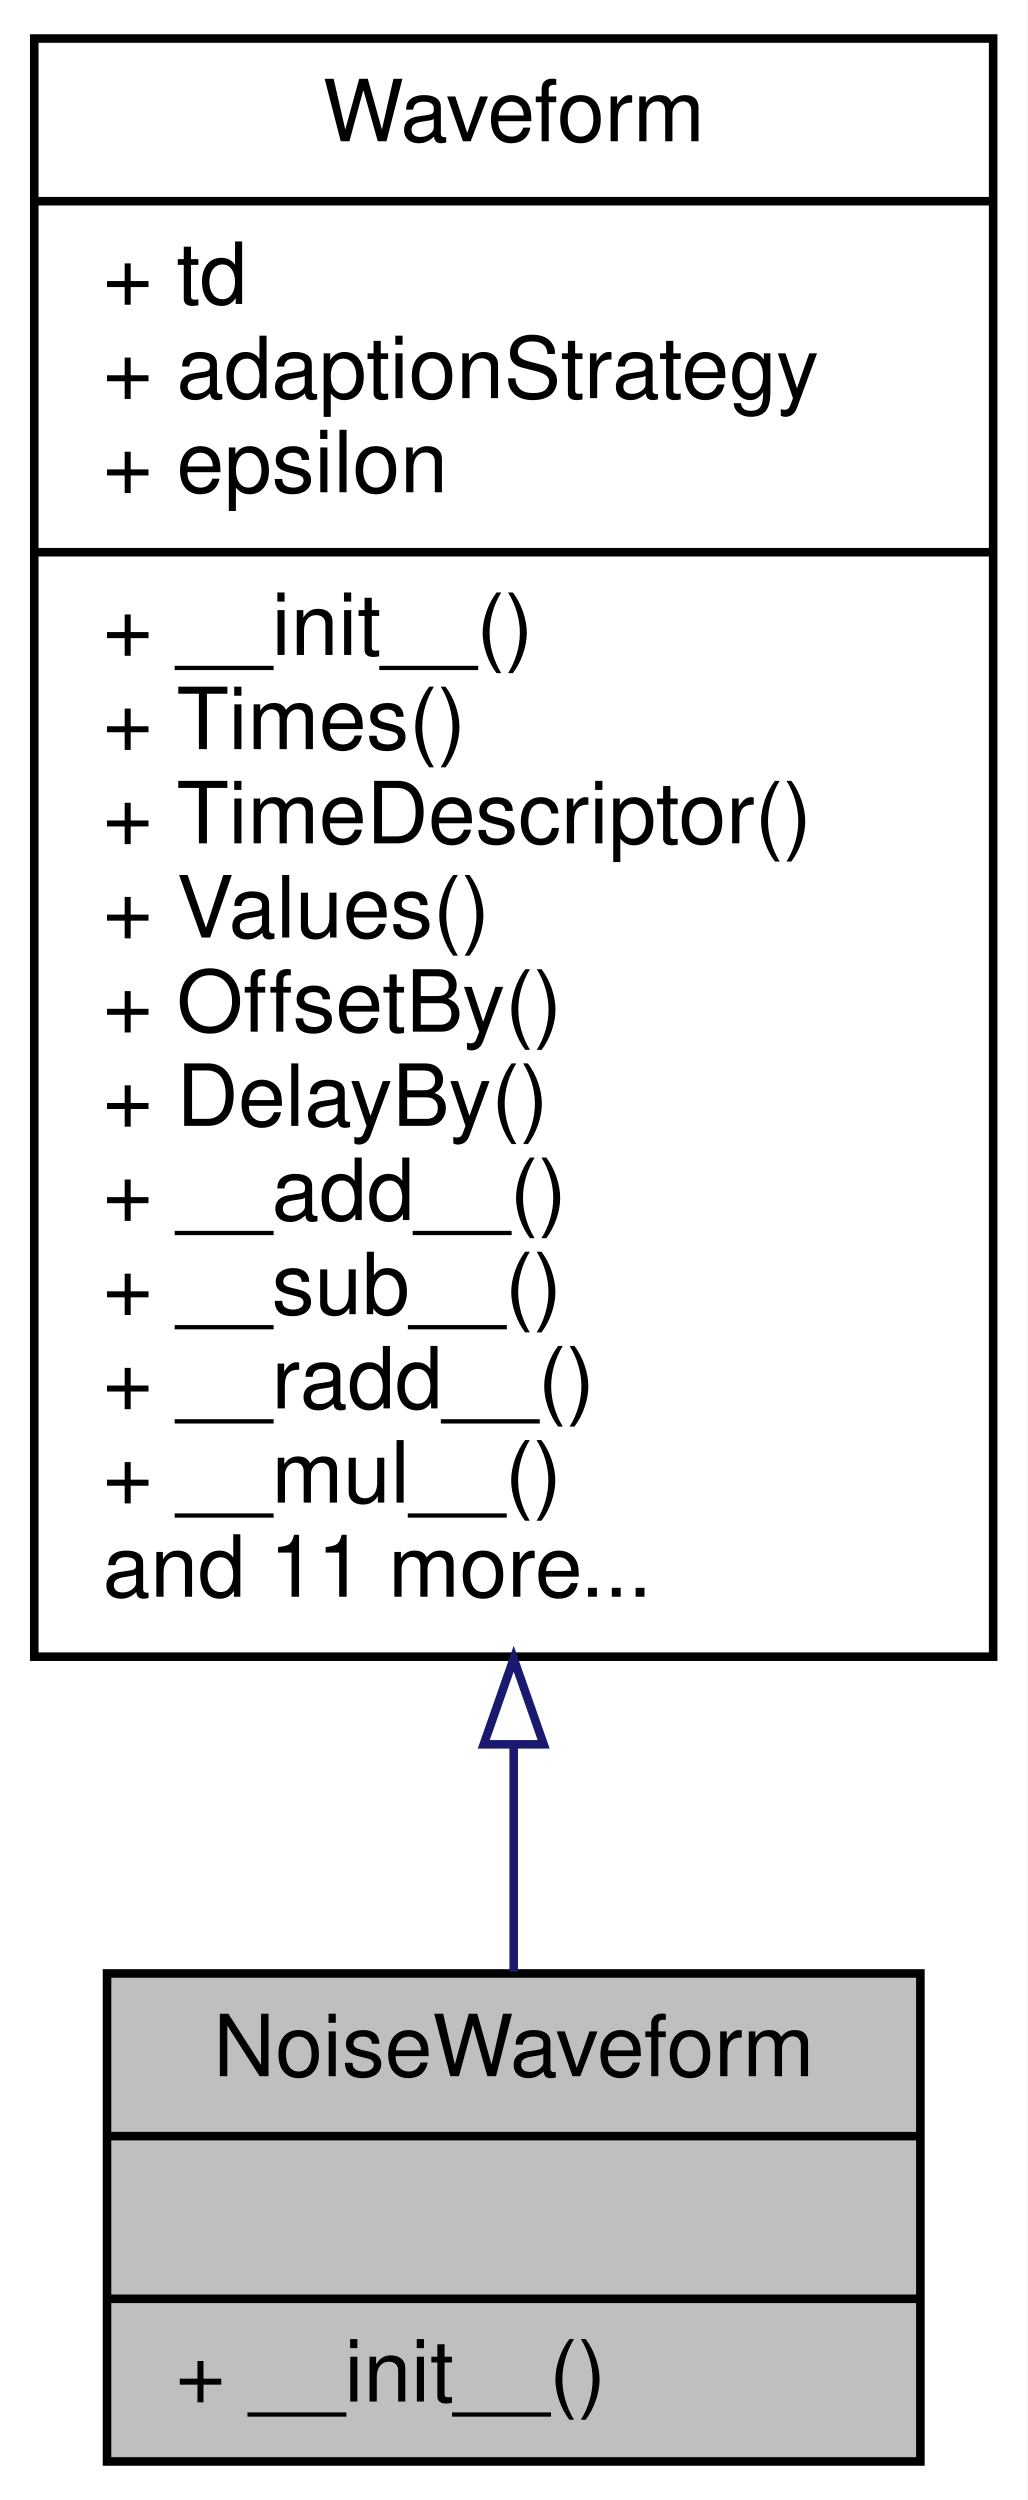
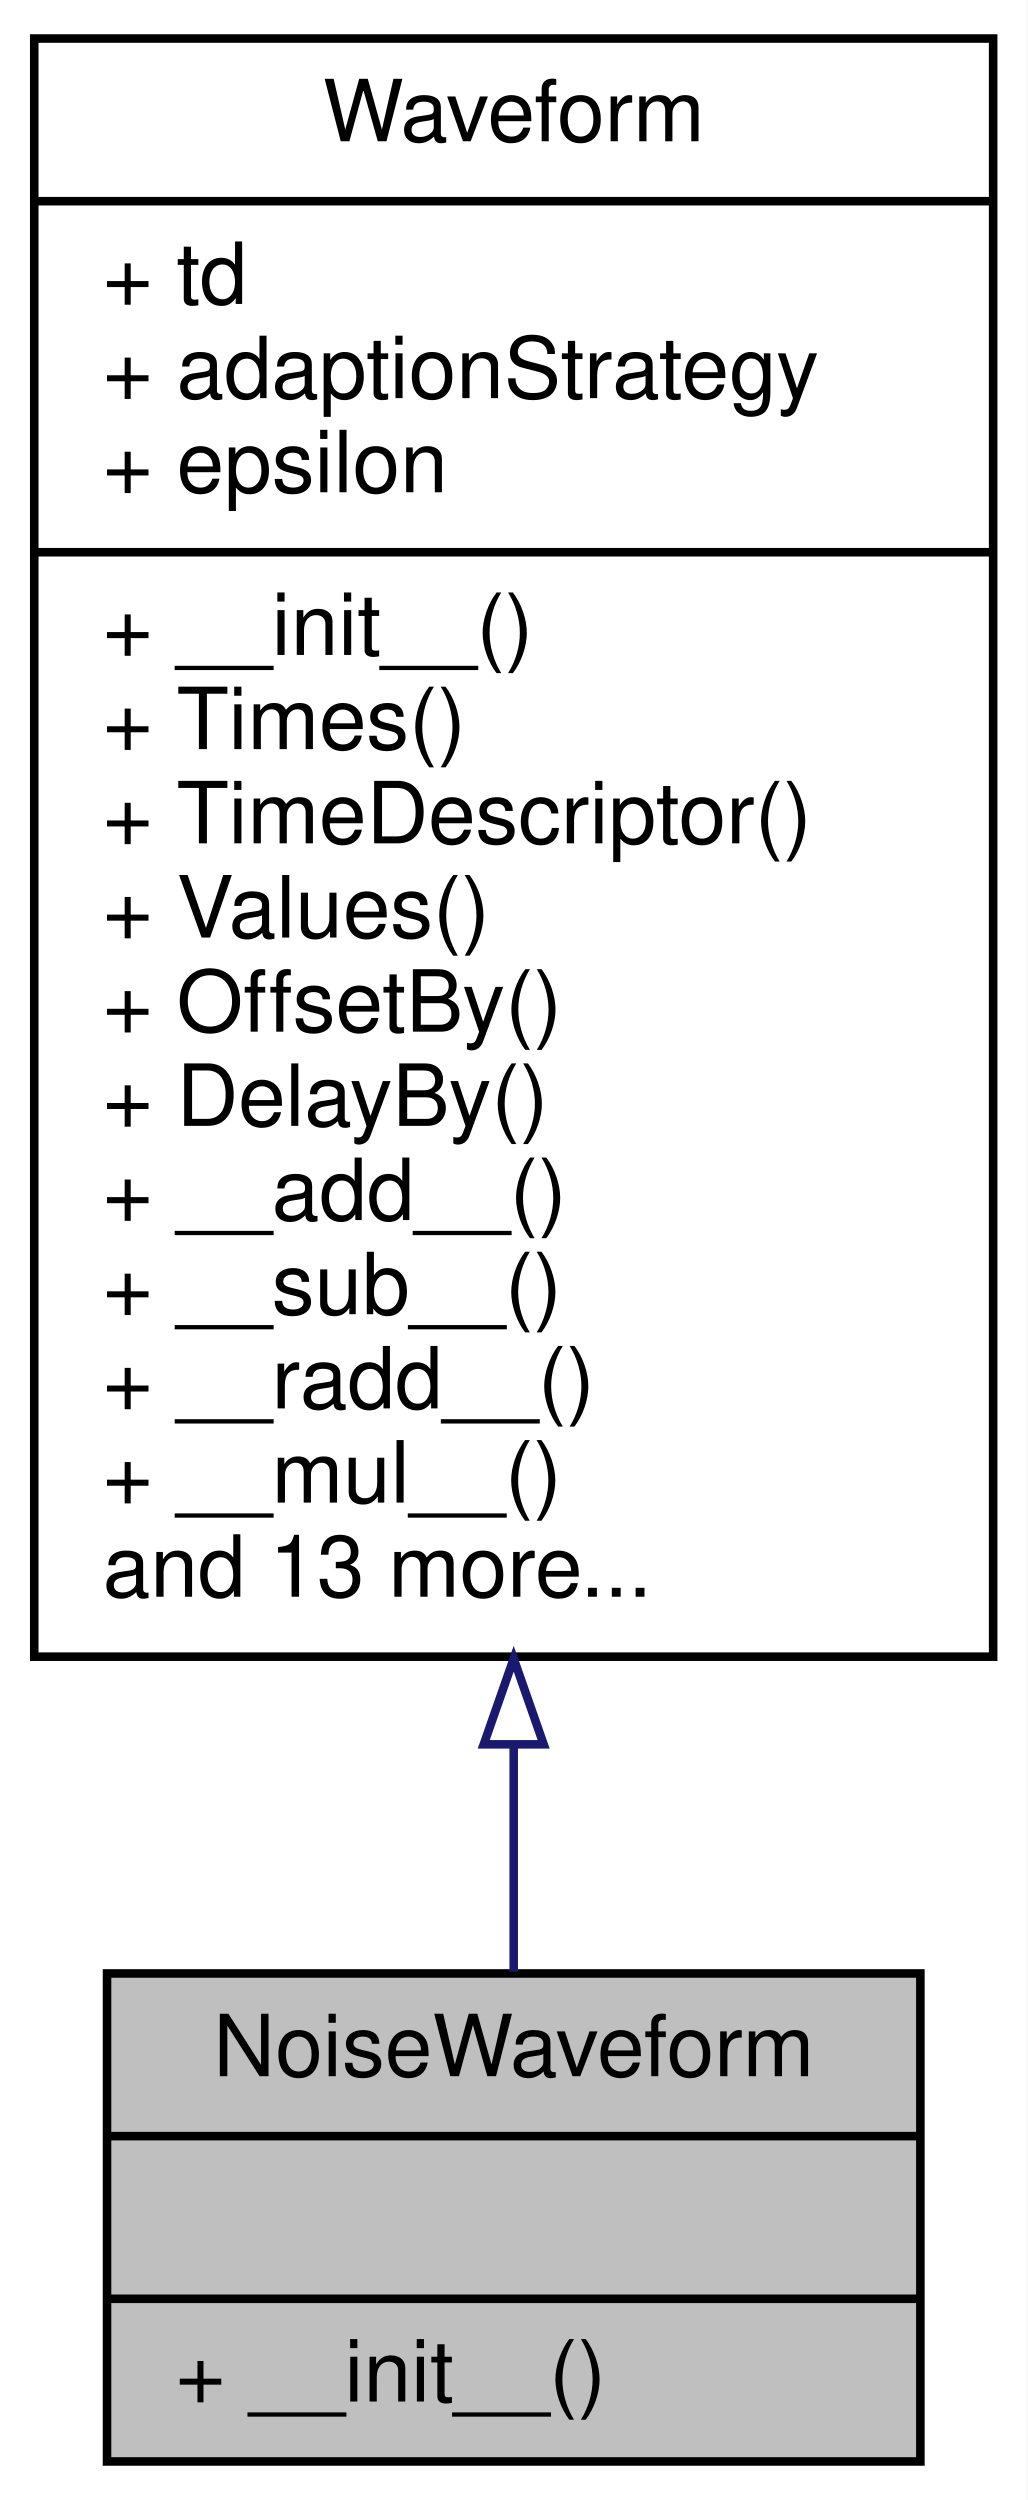
<svg xmlns="http://www.w3.org/2000/svg" xmlns:xlink="http://www.w3.org/1999/xlink" width="120pt" height="292pt" viewBox="0.00 0.00 120.00 292.00">
  <g id="graph0" class="graph" transform="scale(1 1) rotate(0) translate(4 288)">
    <polygon fill="white" stroke="transparent" points="-4,4 -4,-288 116,-288 116,4 -4,4" />
    <g id="node1" class="node">
      <g id="a_node1">
        <a xlink:title="noise waveform">
          <polygon fill="#bfbfbf" stroke="black" points="8.5,-0.5 8.5,-57.5 103.5,-57.5 103.5,-0.5 8.5,-0.5" />
          <text text-anchor="middle" x="56" y="-45.5" font-family="Helvetica,sans-Serif" font-size="10.00">NoiseWaveform</text>
          <polyline fill="none" stroke="black" points="8.5,-38.5 103.5,-38.5 " />
          <text text-anchor="middle" x="56" y="-26.5" font-family="Helvetica,sans-Serif" font-size="10.00"> </text>
          <polyline fill="none" stroke="black" points="8.5,-19.5 103.5,-19.5 " />
          <text text-anchor="start" x="16.5" y="-7.5" font-family="Helvetica,sans-Serif" font-size="10.00">+ __init__()</text>
        </a>
      </g>
    </g>
    <g id="node2" class="node">
      <g id="a_node2">
        <a xlink:href="classSignalIntegrity_1_1Lib_1_1TimeDomain_1_1Waveform_1_1Waveform_1_1Waveform.xhtml" target="_top" xlink:title="base class for all waveforms">
          <polygon fill="white" stroke="black" points="0,-94.5 0,-283.5 112,-283.5 112,-94.5 0,-94.5" />
          <text text-anchor="middle" x="56" y="-271.5" font-family="Helvetica,sans-Serif" font-size="10.00">Waveform</text>
          <polyline fill="none" stroke="black" points="0,-264.5 112,-264.5 " />
          <text text-anchor="start" x="8" y="-252.5" font-family="Helvetica,sans-Serif" font-size="10.00">+ td</text>
          <text text-anchor="start" x="8" y="-241.5" font-family="Helvetica,sans-Serif" font-size="10.00">+ adaptionStrategy</text>
          <text text-anchor="start" x="8" y="-230.5" font-family="Helvetica,sans-Serif" font-size="10.00">+ epsilon</text>
          <polyline fill="none" stroke="black" points="0,-223.5 112,-223.5 " />
          <text text-anchor="start" x="8" y="-211.5" font-family="Helvetica,sans-Serif" font-size="10.00">+ __init__()</text>
          <text text-anchor="start" x="8" y="-200.5" font-family="Helvetica,sans-Serif" font-size="10.00">+ Times()</text>
          <text text-anchor="start" x="8" y="-189.5" font-family="Helvetica,sans-Serif" font-size="10.00">+ TimeDescriptor()</text>
          <text text-anchor="start" x="8" y="-178.5" font-family="Helvetica,sans-Serif" font-size="10.00">+ Values()</text>
          <text text-anchor="start" x="8" y="-167.5" font-family="Helvetica,sans-Serif" font-size="10.00">+ OffsetBy()</text>
          <text text-anchor="start" x="8" y="-156.5" font-family="Helvetica,sans-Serif" font-size="10.00">+ DelayBy()</text>
          <text text-anchor="start" x="8" y="-145.5" font-family="Helvetica,sans-Serif" font-size="10.00">+ __add__()</text>
          <text text-anchor="start" x="8" y="-134.5" font-family="Helvetica,sans-Serif" font-size="10.00">+ __sub__()</text>
          <text text-anchor="start" x="8" y="-123.5" font-family="Helvetica,sans-Serif" font-size="10.00">+ __radd__()</text>
          <text text-anchor="start" x="8" y="-112.5" font-family="Helvetica,sans-Serif" font-size="10.00">+ __mul__()</text>
-           <text text-anchor="start" x="8" y="-101.5" font-family="Helvetica,sans-Serif" font-size="10.00">and 11 more...</text>
+           <text text-anchor="start" x="8" y="-101.5" font-family="Helvetica,sans-Serif" font-size="10.00">and 13 more...</text>
        </a>
      </g>
    </g>
    <g id="edge1" class="edge">
      <path fill="none" stroke="midnightblue" d="M56,-84.13C56,-74.56 56,-65.54 56,-57.7" />
      <polygon fill="none" stroke="midnightblue" points="52.5,-84.26 56,-94.26 59.5,-84.26 52.5,-84.26" />
    </g>
  </g>
</svg>
